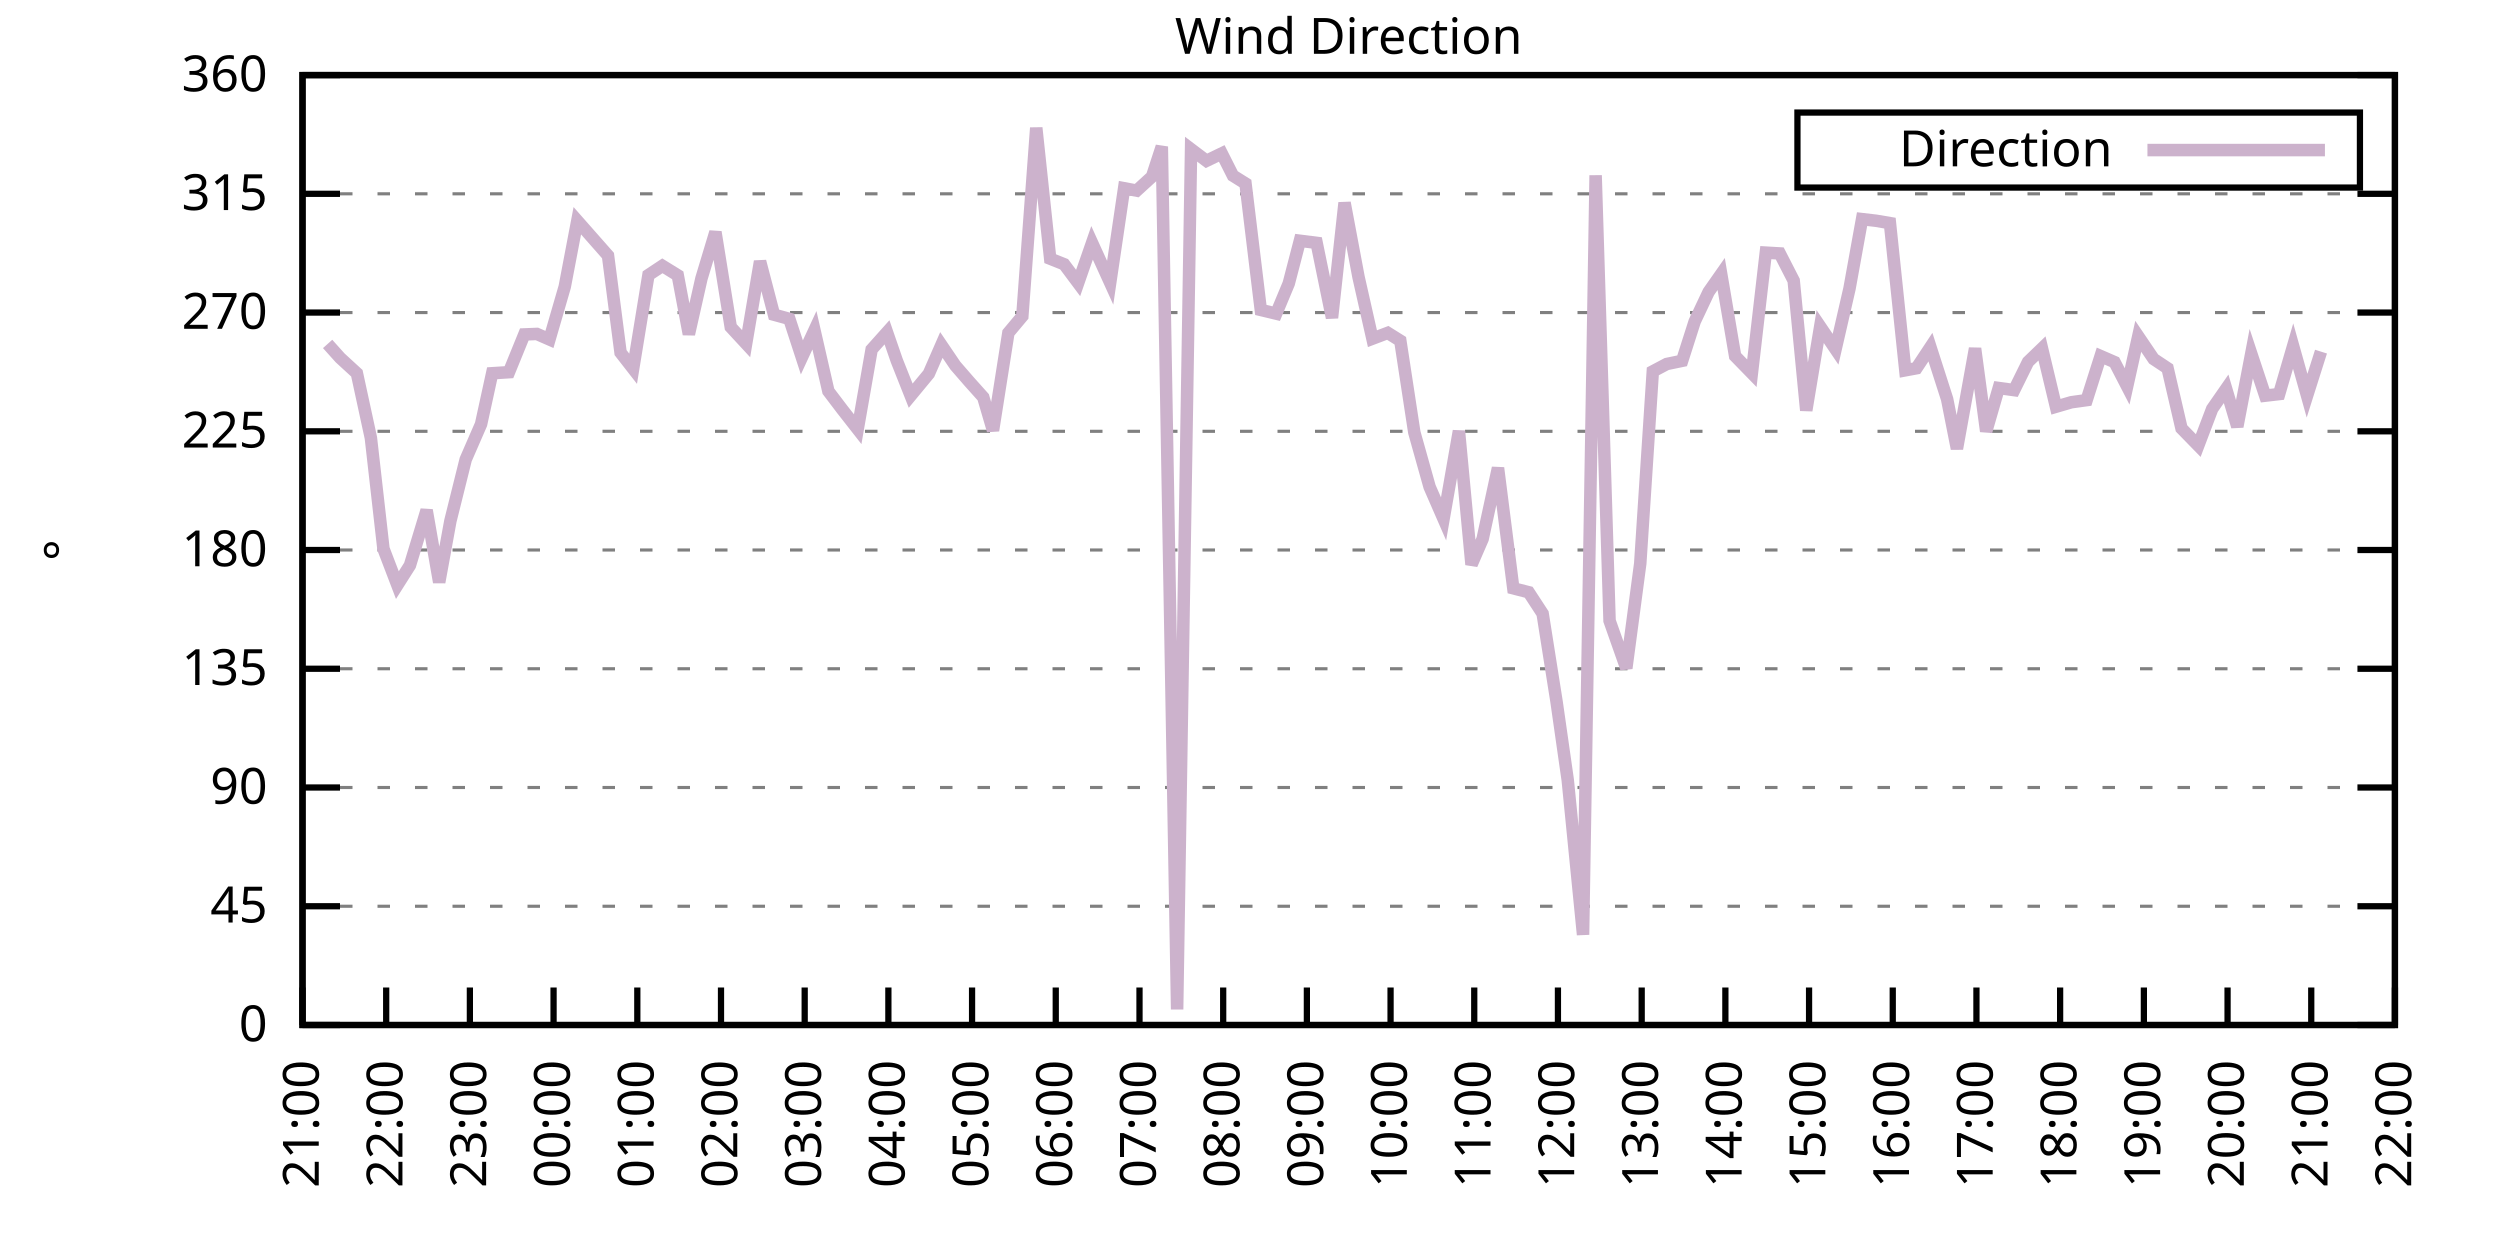
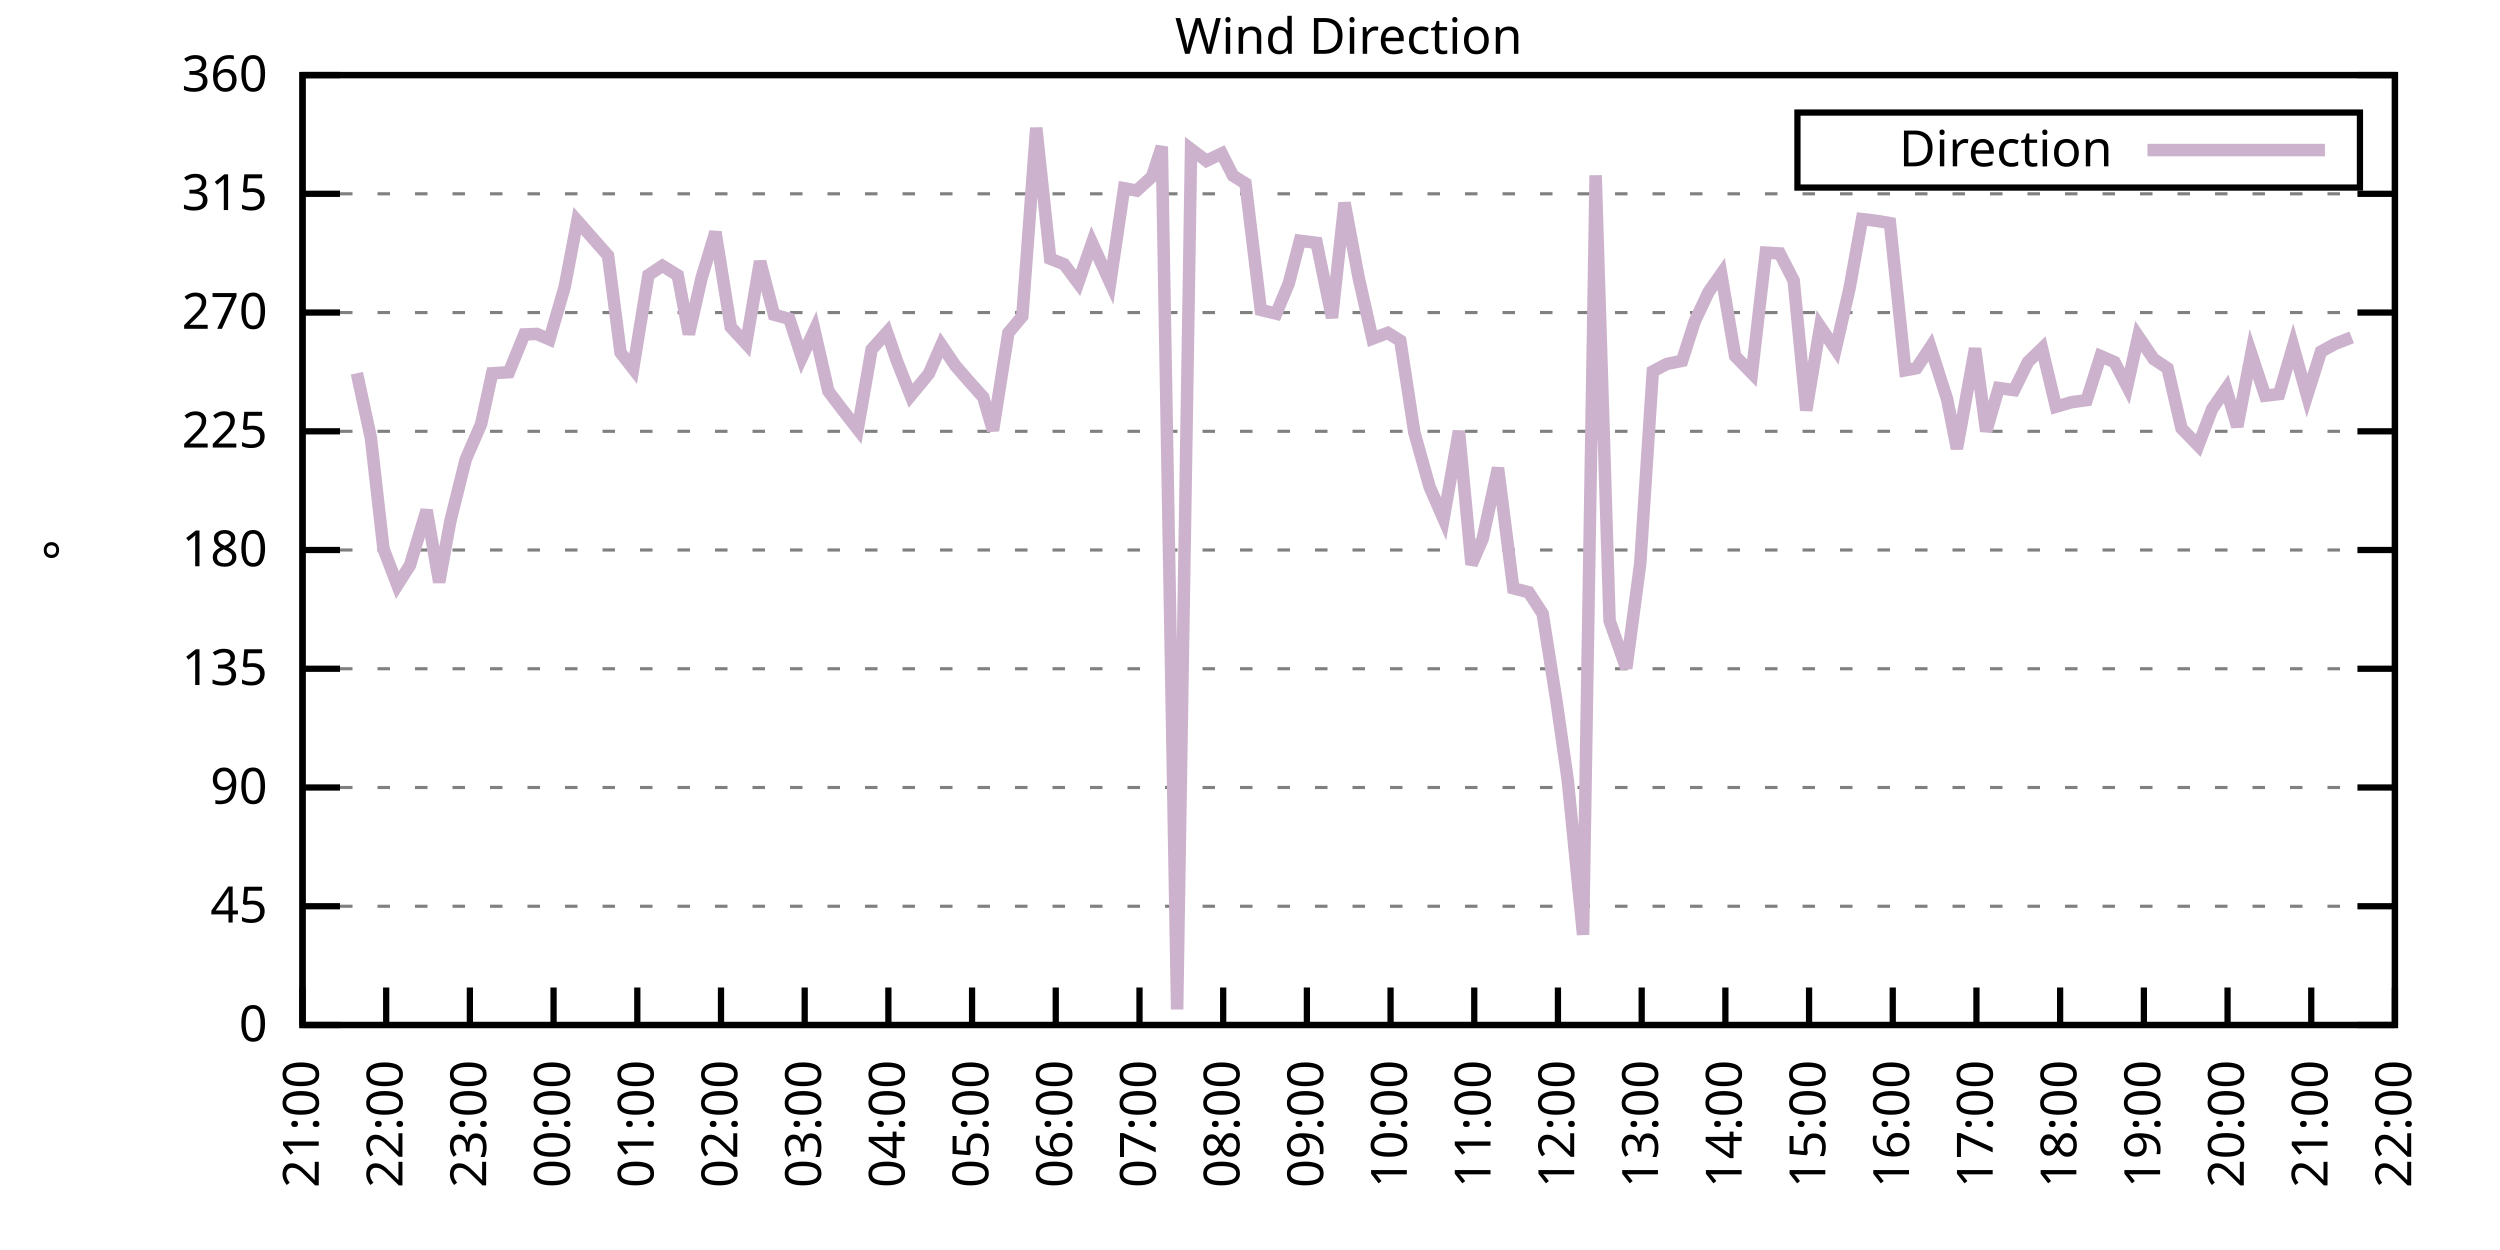
<svg xmlns="http://www.w3.org/2000/svg" xmlns:xlink="http://www.w3.org/1999/xlink" width="400" height="200" viewBox="0 0 400 200">
  <g id="gnuplot_canvas">
    <rect x="0" y="0" width="400" height="200" fill="none" />
    <defs>
      <circle id="gpDot" r="0.5" stroke-width="0.5" stroke="currentColor" />
      <path id="gpPt0" stroke-width="0.333" stroke="currentColor" d="M-1,0 h2 M0,-1 v2" />
      <path id="gpPt1" stroke-width="0.333" stroke="currentColor" d="M-1,-1 L1,1 M1,-1 L-1,1" />
      <path id="gpPt2" stroke-width="0.333" stroke="currentColor" d="M-1,0 L1,0 M0,-1 L0,1 M-1,-1 L1,1 M-1,1 L1,-1" />
      <rect id="gpPt3" stroke-width="0.333" stroke="currentColor" x="-1" y="-1" width="2" height="2" />
      <rect id="gpPt4" stroke-width="0.333" stroke="currentColor" fill="currentColor" x="-1" y="-1" width="2" height="2" />
      <circle id="gpPt5" stroke-width="0.333" stroke="currentColor" cx="0" cy="0" r="1" />
      <use xlink:href="#gpPt5" id="gpPt6" fill="currentColor" stroke="none" />
      <path id="gpPt7" stroke-width="0.333" stroke="currentColor" d="M0,-1.33 L-1.33,0.67 L1.33,0.67 z" />
      <use xlink:href="#gpPt7" id="gpPt8" fill="currentColor" stroke="none" />
      <use xlink:href="#gpPt7" id="gpPt9" stroke="currentColor" transform="rotate(180)" />
      <use xlink:href="#gpPt9" id="gpPt10" fill="currentColor" stroke="none" />
      <use xlink:href="#gpPt3" id="gpPt11" stroke="currentColor" transform="rotate(45)" />
      <use xlink:href="#gpPt11" id="gpPt12" fill="currentColor" stroke="none" />
      <path id="gpPt13" stroke-width="0.333" stroke="currentColor" d="M0,1.330 L1.265,0.411 L0.782,-1.067 L-0.782,-1.076 L-1.265,0.411 z" />
      <use xlink:href="#gpPt13" id="gpPt14" fill="currentColor" stroke="none" />
      <filter id="textbox" filterUnits="objectBoundingBox" x="0" y="0" height="1" width="1">
        <feFlood flood-color="white" flood-opacity="1" result="bgnd" />
        <feComposite in="SourceGraphic" in2="bgnd" operator="atop" />
      </filter>
      <filter id="greybox" filterUnits="objectBoundingBox" x="0" y="0" height="1" width="1">
        <feFlood flood-color="lightgrey" flood-opacity="1" result="grey" />
        <feComposite in="SourceGraphic" in2="grey" operator="atop" />
      </filter>
    </defs>
    <g fill="none" color="white" stroke="currentColor" stroke-width="1.00" stroke-linecap="butt" stroke-linejoin="miter">
</g>
    <g fill="none" color="black" stroke="currentColor" stroke-width="1.00" stroke-linecap="butt" stroke-linejoin="miter">
      <g stroke="none" shape-rendering="crispEdges">
        <polygon fill="rgb(255, 255, 255)" points="48.40,164.00 383.18,164.00 383.18,12.02 48.40,12.02 " />
      </g>
    </g>
    <g fill="none" color="black" stroke="currentColor" stroke-width="1.00" stroke-linecap="butt" stroke-linejoin="miter">
</g>
    <g fill="none" color="black" stroke="black" stroke-width="0.50" stroke-linecap="butt" stroke-linejoin="miter">
</g>
    <g fill="none" color="gray" stroke="currentColor" stroke-width="0.50" stroke-linecap="butt" stroke-linejoin="miter">
      <path stroke="gray" stroke-dasharray="2,4" class="gridline" d="M48.40,164.00 L383.19,164.00  " />
    </g>
    <g fill="none" color="gray" stroke="gray" stroke-width="1.00" stroke-linecap="butt" stroke-linejoin="miter">
</g>
    <g fill="none" color="black" stroke="currentColor" stroke-width="1.00" stroke-linecap="butt" stroke-linejoin="miter">
      <path stroke="black" d="M48.40,164.00 L54.40,164.00 M383.19,164.00 L377.19,164.00  " />
      <g transform="translate(42.80,166.60)" stroke="none" fill="black" font-family="Sans" font-size="8.00" text-anchor="end">
        <text>
          <tspan font-family="Sans"> 0</tspan>
        </text>
      </g>
    </g>
    <g fill="none" color="black" stroke="currentColor" stroke-width="1.00" stroke-linecap="butt" stroke-linejoin="miter">
</g>
    <g fill="none" color="black" stroke="black" stroke-width="0.50" stroke-linecap="butt" stroke-linejoin="miter">
</g>
    <g fill="none" color="gray" stroke="currentColor" stroke-width="0.50" stroke-linecap="butt" stroke-linejoin="miter">
      <path stroke="gray" stroke-dasharray="2,4" class="gridline" d="M48.40,145.00 L383.19,145.00  " />
    </g>
    <g fill="none" color="gray" stroke="gray" stroke-width="1.00" stroke-linecap="butt" stroke-linejoin="miter">
</g>
    <g fill="none" color="black" stroke="currentColor" stroke-width="1.00" stroke-linecap="butt" stroke-linejoin="miter">
      <path stroke="black" d="M48.40,145.00 L54.40,145.00 M383.19,145.00 L377.19,145.00  " />
      <g transform="translate(42.80,147.60)" stroke="none" fill="black" font-family="Sans" font-size="8.00" text-anchor="end">
        <text>
          <tspan font-family="Sans"> 45</tspan>
        </text>
      </g>
    </g>
    <g fill="none" color="black" stroke="currentColor" stroke-width="1.00" stroke-linecap="butt" stroke-linejoin="miter">
</g>
    <g fill="none" color="black" stroke="black" stroke-width="0.50" stroke-linecap="butt" stroke-linejoin="miter">
</g>
    <g fill="none" color="gray" stroke="currentColor" stroke-width="0.50" stroke-linecap="butt" stroke-linejoin="miter">
      <path stroke="gray" stroke-dasharray="2,4" class="gridline" d="M48.40,126.00 L383.19,126.00  " />
    </g>
    <g fill="none" color="gray" stroke="gray" stroke-width="1.00" stroke-linecap="butt" stroke-linejoin="miter">
</g>
    <g fill="none" color="black" stroke="currentColor" stroke-width="1.00" stroke-linecap="butt" stroke-linejoin="miter">
      <path stroke="black" d="M48.40,126.00 L54.40,126.00 M383.19,126.00 L377.19,126.00  " />
      <g transform="translate(42.80,128.60)" stroke="none" fill="black" font-family="Sans" font-size="8.00" text-anchor="end">
        <text>
          <tspan font-family="Sans"> 90</tspan>
        </text>
      </g>
    </g>
    <g fill="none" color="black" stroke="currentColor" stroke-width="1.00" stroke-linecap="butt" stroke-linejoin="miter">
</g>
    <g fill="none" color="black" stroke="black" stroke-width="0.50" stroke-linecap="butt" stroke-linejoin="miter">
</g>
    <g fill="none" color="gray" stroke="currentColor" stroke-width="0.50" stroke-linecap="butt" stroke-linejoin="miter">
      <path stroke="gray" stroke-dasharray="2,4" class="gridline" d="M48.40,107.00 L383.19,107.00  " />
    </g>
    <g fill="none" color="gray" stroke="gray" stroke-width="1.00" stroke-linecap="butt" stroke-linejoin="miter">
</g>
    <g fill="none" color="black" stroke="currentColor" stroke-width="1.00" stroke-linecap="butt" stroke-linejoin="miter">
      <path stroke="black" d="M48.40,107.00 L54.40,107.00 M383.19,107.00 L377.19,107.00  " />
      <g transform="translate(42.80,109.60)" stroke="none" fill="black" font-family="Sans" font-size="8.00" text-anchor="end">
        <text>
          <tspan font-family="Sans"> 135</tspan>
        </text>
      </g>
    </g>
    <g fill="none" color="black" stroke="currentColor" stroke-width="1.00" stroke-linecap="butt" stroke-linejoin="miter">
</g>
    <g fill="none" color="black" stroke="black" stroke-width="0.50" stroke-linecap="butt" stroke-linejoin="miter">
</g>
    <g fill="none" color="gray" stroke="currentColor" stroke-width="0.50" stroke-linecap="butt" stroke-linejoin="miter">
      <path stroke="gray" stroke-dasharray="2,4" class="gridline" d="M48.40,88.00 L383.19,88.00  " />
    </g>
    <g fill="none" color="gray" stroke="gray" stroke-width="1.00" stroke-linecap="butt" stroke-linejoin="miter">
</g>
    <g fill="none" color="black" stroke="currentColor" stroke-width="1.00" stroke-linecap="butt" stroke-linejoin="miter">
      <path stroke="black" d="M48.40,88.00 L54.40,88.00 M383.19,88.00 L377.19,88.00  " />
      <g transform="translate(42.80,90.60)" stroke="none" fill="black" font-family="Sans" font-size="8.00" text-anchor="end">
        <text>
          <tspan font-family="Sans"> 180</tspan>
        </text>
      </g>
    </g>
    <g fill="none" color="black" stroke="currentColor" stroke-width="1.00" stroke-linecap="butt" stroke-linejoin="miter">
</g>
    <g fill="none" color="black" stroke="black" stroke-width="0.50" stroke-linecap="butt" stroke-linejoin="miter">
</g>
    <g fill="none" color="gray" stroke="currentColor" stroke-width="0.50" stroke-linecap="butt" stroke-linejoin="miter">
      <path stroke="gray" stroke-dasharray="2,4" class="gridline" d="M48.40,69.01 L383.19,69.01  " />
    </g>
    <g fill="none" color="gray" stroke="gray" stroke-width="1.00" stroke-linecap="butt" stroke-linejoin="miter">
</g>
    <g fill="none" color="black" stroke="currentColor" stroke-width="1.00" stroke-linecap="butt" stroke-linejoin="miter">
      <path stroke="black" d="M48.40,69.01 L54.40,69.01 M383.19,69.01 L377.19,69.01  " />
      <g transform="translate(42.80,71.61)" stroke="none" fill="black" font-family="Sans" font-size="8.00" text-anchor="end">
        <text>
          <tspan font-family="Sans"> 225</tspan>
        </text>
      </g>
    </g>
    <g fill="none" color="black" stroke="currentColor" stroke-width="1.00" stroke-linecap="butt" stroke-linejoin="miter">
</g>
    <g fill="none" color="black" stroke="black" stroke-width="0.50" stroke-linecap="butt" stroke-linejoin="miter">
</g>
    <g fill="none" color="gray" stroke="currentColor" stroke-width="0.50" stroke-linecap="butt" stroke-linejoin="miter">
      <path stroke="gray" stroke-dasharray="2,4" class="gridline" d="M48.40,50.01 L383.19,50.01  " />
    </g>
    <g fill="none" color="gray" stroke="gray" stroke-width="1.00" stroke-linecap="butt" stroke-linejoin="miter">
</g>
    <g fill="none" color="black" stroke="currentColor" stroke-width="1.00" stroke-linecap="butt" stroke-linejoin="miter">
      <path stroke="black" d="M48.40,50.01 L54.40,50.01 M383.19,50.01 L377.19,50.01  " />
      <g transform="translate(42.80,52.61)" stroke="none" fill="black" font-family="Sans" font-size="8.00" text-anchor="end">
        <text>
          <tspan font-family="Sans"> 270</tspan>
        </text>
      </g>
    </g>
    <g fill="none" color="black" stroke="currentColor" stroke-width="1.00" stroke-linecap="butt" stroke-linejoin="miter">
</g>
    <g fill="none" color="black" stroke="black" stroke-width="0.50" stroke-linecap="butt" stroke-linejoin="miter">
</g>
    <g fill="none" color="gray" stroke="currentColor" stroke-width="0.50" stroke-linecap="butt" stroke-linejoin="miter">
      <path stroke="gray" stroke-dasharray="2,4" class="gridline" d="M48.40,31.01 L383.19,31.01  " />
    </g>
    <g fill="none" color="gray" stroke="gray" stroke-width="1.00" stroke-linecap="butt" stroke-linejoin="miter">
</g>
    <g fill="none" color="black" stroke="currentColor" stroke-width="1.00" stroke-linecap="butt" stroke-linejoin="miter">
      <path stroke="black" d="M48.40,31.01 L54.40,31.01 M383.19,31.01 L377.19,31.01  " />
      <g transform="translate(42.80,33.61)" stroke="none" fill="black" font-family="Sans" font-size="8.00" text-anchor="end">
        <text>
          <tspan font-family="Sans"> 315</tspan>
        </text>
      </g>
    </g>
    <g fill="none" color="black" stroke="currentColor" stroke-width="1.00" stroke-linecap="butt" stroke-linejoin="miter">
</g>
    <g fill="none" color="black" stroke="black" stroke-width="0.50" stroke-linecap="butt" stroke-linejoin="miter">
</g>
    <g fill="none" color="gray" stroke="currentColor" stroke-width="0.50" stroke-linecap="butt" stroke-linejoin="miter">
      <path stroke="gray" stroke-dasharray="2,4" class="gridline" d="M48.40,12.01 L383.19,12.01  " />
    </g>
    <g fill="none" color="gray" stroke="gray" stroke-width="1.00" stroke-linecap="butt" stroke-linejoin="miter">
</g>
    <g fill="none" color="black" stroke="currentColor" stroke-width="1.00" stroke-linecap="butt" stroke-linejoin="miter">
      <path stroke="black" d="M48.40,12.01 L54.40,12.01 M383.19,12.01 L377.19,12.01  " />
      <g transform="translate(42.80,14.61)" stroke="none" fill="black" font-family="Sans" font-size="8.00" text-anchor="end">
        <text>
          <tspan font-family="Sans"> 360</tspan>
        </text>
      </g>
    </g>
    <g fill="none" color="black" stroke="currentColor" stroke-width="1.00" stroke-linecap="butt" stroke-linejoin="miter">
      <path stroke="black" d="M48.40,164.00 L48.40,158.00  " />
      <g transform="translate(51.00,169.60) rotate(270.00)" stroke="none" fill="black" font-family="Sans" font-size="8.00" text-anchor="end">
        <text>
          <tspan font-family="Sans">21:00</tspan>
        </text>
      </g>
    </g>
    <g fill="none" color="black" stroke="currentColor" stroke-width="1.00" stroke-linecap="butt" stroke-linejoin="miter">
      <path stroke="black" d="M61.79,164.00 L61.79,158.00  " />
      <g transform="translate(64.39,169.60) rotate(270.00)" stroke="none" fill="black" font-family="Sans" font-size="8.00" text-anchor="end">
        <text>
          <tspan font-family="Sans">22:00</tspan>
        </text>
      </g>
    </g>
    <g fill="none" color="black" stroke="currentColor" stroke-width="1.00" stroke-linecap="butt" stroke-linejoin="miter">
      <path stroke="black" d="M75.18,164.00 L75.18,158.00  " />
      <g transform="translate(77.78,169.60) rotate(270.00)" stroke="none" fill="black" font-family="Sans" font-size="8.00" text-anchor="end">
        <text>
          <tspan font-family="Sans">23:00</tspan>
        </text>
      </g>
    </g>
    <g fill="none" color="black" stroke="currentColor" stroke-width="1.00" stroke-linecap="butt" stroke-linejoin="miter">
      <path stroke="black" d="M88.57,164.00 L88.57,158.00  " />
      <g transform="translate(91.17,169.60) rotate(270.00)" stroke="none" fill="black" font-family="Sans" font-size="8.00" text-anchor="end">
        <text>
          <tspan font-family="Sans">00:00</tspan>
        </text>
      </g>
    </g>
    <g fill="none" color="black" stroke="currentColor" stroke-width="1.00" stroke-linecap="butt" stroke-linejoin="miter">
      <path stroke="black" d="M101.97,164.00 L101.97,158.00  " />
      <g transform="translate(104.57,169.60) rotate(270.00)" stroke="none" fill="black" font-family="Sans" font-size="8.00" text-anchor="end">
        <text>
          <tspan font-family="Sans">01:00</tspan>
        </text>
      </g>
    </g>
    <g fill="none" color="black" stroke="currentColor" stroke-width="1.00" stroke-linecap="butt" stroke-linejoin="miter">
      <path stroke="black" d="M115.36,164.00 L115.36,158.00  " />
      <g transform="translate(117.96,169.60) rotate(270.00)" stroke="none" fill="black" font-family="Sans" font-size="8.00" text-anchor="end">
        <text>
          <tspan font-family="Sans">02:00</tspan>
        </text>
      </g>
    </g>
    <g fill="none" color="black" stroke="currentColor" stroke-width="1.00" stroke-linecap="butt" stroke-linejoin="miter">
      <path stroke="black" d="M128.75,164.00 L128.75,158.00  " />
      <g transform="translate(131.35,169.60) rotate(270.00)" stroke="none" fill="black" font-family="Sans" font-size="8.00" text-anchor="end">
        <text>
          <tspan font-family="Sans">03:00</tspan>
        </text>
      </g>
    </g>
    <g fill="none" color="black" stroke="currentColor" stroke-width="1.00" stroke-linecap="butt" stroke-linejoin="miter">
      <path stroke="black" d="M142.14,164.00 L142.14,158.00  " />
      <g transform="translate(144.74,169.60) rotate(270.00)" stroke="none" fill="black" font-family="Sans" font-size="8.00" text-anchor="end">
        <text>
          <tspan font-family="Sans">04:00</tspan>
        </text>
      </g>
    </g>
    <g fill="none" color="black" stroke="currentColor" stroke-width="1.00" stroke-linecap="butt" stroke-linejoin="miter">
      <path stroke="black" d="M155.53,164.00 L155.53,158.00  " />
      <g transform="translate(158.13,169.60) rotate(270.00)" stroke="none" fill="black" font-family="Sans" font-size="8.00" text-anchor="end">
        <text>
          <tspan font-family="Sans">05:00</tspan>
        </text>
      </g>
    </g>
    <g fill="none" color="black" stroke="currentColor" stroke-width="1.00" stroke-linecap="butt" stroke-linejoin="miter">
      <path stroke="black" d="M168.92,164.00 L168.92,158.00  " />
      <g transform="translate(171.52,169.60) rotate(270.00)" stroke="none" fill="black" font-family="Sans" font-size="8.00" text-anchor="end">
        <text>
          <tspan font-family="Sans">06:00</tspan>
        </text>
      </g>
    </g>
    <g fill="none" color="black" stroke="currentColor" stroke-width="1.00" stroke-linecap="butt" stroke-linejoin="miter">
      <path stroke="black" d="M182.32,164.00 L182.32,158.00  " />
      <g transform="translate(184.92,169.60) rotate(270.00)" stroke="none" fill="black" font-family="Sans" font-size="8.00" text-anchor="end">
        <text>
          <tspan font-family="Sans">07:00</tspan>
        </text>
      </g>
    </g>
    <g fill="none" color="black" stroke="currentColor" stroke-width="1.00" stroke-linecap="butt" stroke-linejoin="miter">
      <path stroke="black" d="M195.71,164.00 L195.71,158.00  " />
      <g transform="translate(198.31,169.60) rotate(270.00)" stroke="none" fill="black" font-family="Sans" font-size="8.00" text-anchor="end">
        <text>
          <tspan font-family="Sans">08:00</tspan>
        </text>
      </g>
    </g>
    <g fill="none" color="black" stroke="currentColor" stroke-width="1.00" stroke-linecap="butt" stroke-linejoin="miter">
      <path stroke="black" d="M209.10,164.00 L209.10,158.00  " />
      <g transform="translate(211.70,169.60) rotate(270.00)" stroke="none" fill="black" font-family="Sans" font-size="8.00" text-anchor="end">
        <text>
          <tspan font-family="Sans">09:00</tspan>
        </text>
      </g>
    </g>
    <g fill="none" color="black" stroke="currentColor" stroke-width="1.00" stroke-linecap="butt" stroke-linejoin="miter">
      <path stroke="black" d="M222.49,164.00 L222.49,158.00  " />
      <g transform="translate(225.09,169.60) rotate(270.00)" stroke="none" fill="black" font-family="Sans" font-size="8.00" text-anchor="end">
        <text>
          <tspan font-family="Sans">10:00</tspan>
        </text>
      </g>
    </g>
    <g fill="none" color="black" stroke="currentColor" stroke-width="1.00" stroke-linecap="butt" stroke-linejoin="miter">
      <path stroke="black" d="M235.88,164.00 L235.88,158.00  " />
      <g transform="translate(238.48,169.60) rotate(270.00)" stroke="none" fill="black" font-family="Sans" font-size="8.00" text-anchor="end">
        <text>
          <tspan font-family="Sans">11:00</tspan>
        </text>
      </g>
    </g>
    <g fill="none" color="black" stroke="currentColor" stroke-width="1.00" stroke-linecap="butt" stroke-linejoin="miter">
      <path stroke="black" d="M249.27,164.00 L249.27,158.00  " />
      <g transform="translate(251.87,169.60) rotate(270.00)" stroke="none" fill="black" font-family="Sans" font-size="8.00" text-anchor="end">
        <text>
          <tspan font-family="Sans">12:00</tspan>
        </text>
      </g>
    </g>
    <g fill="none" color="black" stroke="currentColor" stroke-width="1.00" stroke-linecap="butt" stroke-linejoin="miter">
      <path stroke="black" d="M262.67,164.00 L262.67,158.00  " />
      <g transform="translate(265.27,169.60) rotate(270.00)" stroke="none" fill="black" font-family="Sans" font-size="8.00" text-anchor="end">
        <text>
          <tspan font-family="Sans">13:00</tspan>
        </text>
      </g>
    </g>
    <g fill="none" color="black" stroke="currentColor" stroke-width="1.00" stroke-linecap="butt" stroke-linejoin="miter">
      <path stroke="black" d="M276.06,164.00 L276.06,158.00  " />
      <g transform="translate(278.66,169.60) rotate(270.00)" stroke="none" fill="black" font-family="Sans" font-size="8.00" text-anchor="end">
        <text>
          <tspan font-family="Sans">14:00</tspan>
        </text>
      </g>
    </g>
    <g fill="none" color="black" stroke="currentColor" stroke-width="1.00" stroke-linecap="butt" stroke-linejoin="miter">
      <path stroke="black" d="M289.45,164.00 L289.45,158.00  " />
      <g transform="translate(292.05,169.60) rotate(270.00)" stroke="none" fill="black" font-family="Sans" font-size="8.00" text-anchor="end">
        <text>
          <tspan font-family="Sans">15:00</tspan>
        </text>
      </g>
    </g>
    <g fill="none" color="black" stroke="currentColor" stroke-width="1.00" stroke-linecap="butt" stroke-linejoin="miter">
      <path stroke="black" d="M302.84,164.00 L302.84,158.00  " />
      <g transform="translate(305.44,169.60) rotate(270.00)" stroke="none" fill="black" font-family="Sans" font-size="8.00" text-anchor="end">
        <text>
          <tspan font-family="Sans">16:00</tspan>
        </text>
      </g>
    </g>
    <g fill="none" color="black" stroke="currentColor" stroke-width="1.00" stroke-linecap="butt" stroke-linejoin="miter">
      <path stroke="black" d="M316.23,164.00 L316.23,158.00  " />
      <g transform="translate(318.83,169.60) rotate(270.00)" stroke="none" fill="black" font-family="Sans" font-size="8.00" text-anchor="end">
        <text>
          <tspan font-family="Sans">17:00</tspan>
        </text>
      </g>
    </g>
    <g fill="none" color="black" stroke="currentColor" stroke-width="1.00" stroke-linecap="butt" stroke-linejoin="miter">
      <path stroke="black" d="M329.62,164.00 L329.62,158.00  " />
      <g transform="translate(332.22,169.60) rotate(270.00)" stroke="none" fill="black" font-family="Sans" font-size="8.00" text-anchor="end">
        <text>
          <tspan font-family="Sans">18:00</tspan>
        </text>
      </g>
    </g>
    <g fill="none" color="black" stroke="currentColor" stroke-width="1.00" stroke-linecap="butt" stroke-linejoin="miter">
      <path stroke="black" d="M343.02,164.00 L343.02,158.00  " />
      <g transform="translate(345.62,169.60) rotate(270.00)" stroke="none" fill="black" font-family="Sans" font-size="8.00" text-anchor="end">
        <text>
          <tspan font-family="Sans">19:00</tspan>
        </text>
      </g>
    </g>
    <g fill="none" color="black" stroke="currentColor" stroke-width="1.00" stroke-linecap="butt" stroke-linejoin="miter">
      <path stroke="black" d="M356.41,164.00 L356.41,158.00  " />
      <g transform="translate(359.01,169.60) rotate(270.00)" stroke="none" fill="black" font-family="Sans" font-size="8.00" text-anchor="end">
        <text>
          <tspan font-family="Sans">20:00</tspan>
        </text>
      </g>
    </g>
    <g fill="none" color="black" stroke="currentColor" stroke-width="1.00" stroke-linecap="butt" stroke-linejoin="miter">
      <path stroke="black" d="M369.80,164.00 L369.80,158.00  " />
      <g transform="translate(372.40,169.60) rotate(270.00)" stroke="none" fill="black" font-family="Sans" font-size="8.00" text-anchor="end">
        <text>
          <tspan font-family="Sans">21:00</tspan>
        </text>
      </g>
    </g>
    <g fill="none" color="black" stroke="currentColor" stroke-width="1.00" stroke-linecap="butt" stroke-linejoin="miter">
      <path stroke="black" d="M383.19,164.00 L383.19,158.00  " />
      <g transform="translate(385.79,169.60) rotate(270.00)" stroke="none" fill="black" font-family="Sans" font-size="8.00" text-anchor="end">
        <text>
          <tspan font-family="Sans">22:00</tspan>
        </text>
      </g>
    </g>
    <g fill="none" color="black" stroke="currentColor" stroke-width="1.00" stroke-linecap="butt" stroke-linejoin="miter">
</g>
    <g fill="none" color="black" stroke="currentColor" stroke-width="1.00" stroke-linecap="butt" stroke-linejoin="miter">
      <path stroke="black" d="M48.40,12.01 L48.40,164.00 L383.19,164.00 L383.19,12.01 L48.40,12.01 Z  " />
    </g>
    <g fill="none" color="black" stroke="currentColor" stroke-width="1.00" stroke-linecap="butt" stroke-linejoin="miter">
</g>
    <g fill="none" color="black" stroke="currentColor" stroke-width="1.00" stroke-linecap="butt" stroke-linejoin="miter">
      <path stroke="black" d="M287.59,30.01 L287.59,18.01 L377.59,18.01 L377.59,30.01 L287.59,30.01 Z  " />
    </g>
    <g id="Wind_direction_plot_1">
      <g fill="none" color="white" stroke="black" stroke-width="2.00" stroke-linecap="butt" stroke-linejoin="miter">
</g>
      <g fill="none" color="black" stroke="currentColor" stroke-width="2.00" stroke-linecap="butt" stroke-linejoin="miter">
        <g transform="translate(337.99,26.61)" stroke="none" fill="black" font-family="Sans" font-size="8.00" text-anchor="end">
          <text>
            <tspan font-family="Sans">Direction</tspan>
          </text>
        </g>
      </g>
      <g fill="none" color="black" stroke="currentColor" stroke-width="2.00" stroke-linecap="butt" stroke-linejoin="miter">
-         <path stroke="rgb(204, 178, 204)" d="M343.59,24.01 L371.99,24.01 M52.42,55.03 L54.43,57.27 L57.10,59.72 L59.34,70.06 L61.35,87.79 L63.58,93.62   L65.59,90.45 L68.26,81.63 L70.27,93.16 L72.06,83.36 L74.51,73.52 L76.97,67.87 L78.75,59.72 L81.43,59.55   L83.89,53.51 L85.90,53.43 L87.91,54.31 L90.36,45.87 L92.37,35.32 L97.28,40.89 L99.29,56.42 L101.30,59.00   L103.75,44.01 L105.98,42.53 L108.44,44.05 L110.22,53.47 L112.23,44.56 L114.47,37.13 L116.92,52.33 L119.38,54.99   L121.61,41.82 L123.84,50.35 L126.29,51.02 L128.30,57.18 L130.31,52.84 L132.54,62.59 L134.78,65.54 L137.23,68.67   L139.46,55.92 L141.92,53.17 L143.48,57.69 L145.71,63.31 L148.61,59.80 L150.62,55.20 L152.85,58.49 L155.09,61.07   L157.32,63.56 L158.88,68.88 L161.34,53.26 L163.57,50.60 L165.80,20.45 L168.03,41.39 L170.26,42.28 L172.50,45.28   L174.73,38.86 L177.63,45.24 L179.86,30.12 L181.87,30.50 L184.32,28.26 L185.89,23.45 L188.34,161.51 L190.57,23.87   L193.03,25.73 L195.48,24.55 L197.27,28.10 L199.28,29.36 L201.73,49.59 L204.19,50.18 L206.20,45.36 L207.98,38.52   L210.66,38.86 L213.12,50.85 L215.13,32.44 L217.36,44.31 L219.59,54.19 L222.04,53.26 L224.05,54.52 L226.29,69.18   L228.74,77.91 L230.97,83.02 L233.43,68.96 L235.44,90.33 L237.22,86.23 L239.68,74.87 L242.13,94.13 L244.59,94.76   L246.82,98.18 L249.05,112.28 L250.84,124.82 L253.29,149.56 L255.30,28.05 L257.53,99.32 L260.21,106.92 L262.44,90.16   L264.45,59.42 L266.68,58.24 L269.14,57.73 L271.15,51.44 L273.38,46.71 L275.39,43.84 L277.62,56.97 L280.30,59.72   L282.53,40.42 L284.76,40.55 L286.99,44.90 L289.00,65.67 L291.23,52.25 L293.69,55.88 L295.92,46.17 L297.93,35.06   L300.16,35.32 L302.39,35.70 L304.85,59.25 L306.63,58.92 L308.87,55.54 L311.54,63.86 L313.11,71.79 L316.01,55.75   L317.79,69.01 L319.80,62.08 L322.26,62.42 L324.49,57.90 L326.72,55.75 L328.95,65.08 L331.41,64.36 L333.86,64.02   L336.10,56.97 L338.33,57.94 L340.34,61.83 L342.12,53.81 L344.58,57.44 L346.81,58.92 L349.04,68.54 L351.72,71.29   L353.95,65.42 L356.18,62.21 L357.97,68.25 L360.20,56.59 L362.43,63.31 L364.66,63.05 L366.90,55.37 L369.13,63.31   L371.36,56.26  " />
+         <path stroke="rgb(204, 178, 204)" d="M343.59,24.01 L371.99,24.01 M57.10,59.72 L59.34,70.06 L61.35,87.79 L63.58,93.62 L65.59,90.45 L68.26,81.63   L70.27,93.16 L72.06,83.36 L74.51,73.52 L76.97,67.87 L78.75,59.72 L81.43,59.55 L83.89,53.51 L85.90,53.43   L87.91,54.31 L90.36,45.87 L92.37,35.32 L97.28,40.89 L99.29,56.42 L101.30,59.00 L103.75,44.01 L105.98,42.53   L108.44,44.05 L110.22,53.47 L112.23,44.56 L114.47,37.13 L116.92,52.33 L119.38,54.99 L121.61,41.82 L123.84,50.35   L126.29,51.02 L128.30,57.18 L130.31,52.84 L132.54,62.59 L134.78,65.54 L137.23,68.67 L139.46,55.92 L141.92,53.17   L143.48,57.69 L145.71,63.31 L148.61,59.80 L150.62,55.20 L152.85,58.49 L155.09,61.07 L157.32,63.56 L158.88,68.88   L161.34,53.26 L163.57,50.60 L165.80,20.45 L168.03,41.39 L170.26,42.28 L172.50,45.28 L174.73,38.86 L177.63,45.24   L179.86,30.12 L181.87,30.50 L184.32,28.26 L185.89,23.45 L188.34,161.51 L190.57,23.87 L193.03,25.73 L195.48,24.55   L197.27,28.10 L199.28,29.36 L201.73,49.59 L204.19,50.18 L206.20,45.36 L207.98,38.52 L210.66,38.86 L213.12,50.85   L215.13,32.44 L217.36,44.31 L219.59,54.19 L222.04,53.26 L224.05,54.52 L226.29,69.18 L228.74,77.91 L230.97,83.02   L233.43,68.96 L235.44,90.33 L237.22,86.23 L239.68,74.87 L242.13,94.13 L244.59,94.76 L246.82,98.18 L249.05,112.28   L250.84,124.82 L253.29,149.56 L255.30,28.05 L257.53,99.32 L260.21,106.92 L262.44,90.16 L264.45,59.42 L266.68,58.24   L269.14,57.73 L271.15,51.44 L273.38,46.71 L275.39,43.84 L277.62,56.97 L280.30,59.72 L282.53,40.42 L284.76,40.55   L286.99,44.90 L289.00,65.67 L291.23,52.25 L293.69,55.88 L295.92,46.17 L297.93,35.06 L300.16,35.32 L302.39,35.70   L304.85,59.25 L306.63,58.92 L308.87,55.54 L311.54,63.86 L313.11,71.79 L316.01,55.75 L317.79,69.01 L319.80,62.08   L322.26,62.42 L324.49,57.90 L326.72,55.75 L328.95,65.08 L331.41,64.36 L333.86,64.02 L336.10,56.97 L338.33,57.94   L340.34,61.83 L342.12,53.81 L344.58,57.44 L346.81,58.92 L349.04,68.54 L351.72,71.29 L353.95,65.42 L356.18,62.21   L357.97,68.25 L360.20,56.59 L362.43,63.31 L364.66,63.05 L366.90,55.37 L369.13,63.31 L371.36,56.26 L373.59,55.03   L376.27,53.98  " />
      </g>
    </g>
    <g fill="none" color="black" stroke="currentColor" stroke-width="2.00" stroke-linecap="butt" stroke-linejoin="miter">
</g>
    <g fill="none" color="black" stroke="black" stroke-width="1.00" stroke-linecap="butt" stroke-linejoin="miter">
</g>
    <g fill="none" color="black" stroke="currentColor" stroke-width="1.00" stroke-linecap="butt" stroke-linejoin="miter">
      <path stroke="black" d="M48.40,12.01 L48.40,164.00 L383.19,164.00 L383.19,12.01 L48.40,12.01 Z  " />
      <g transform="translate(12.80,88.01) rotate(270.00)" stroke="none" fill="black" font-family="Sans" font-size="8.00" text-anchor="middle">
        <text>
          <tspan font-family="Sans">°</tspan>
        </text>
      </g>
    </g>
    <g fill="none" color="black" stroke="currentColor" stroke-width="1.00" stroke-linecap="butt" stroke-linejoin="miter">
</g>
    <g fill="none" color="black" stroke="currentColor" stroke-width="1.00" stroke-linecap="butt" stroke-linejoin="miter">
      <g transform="translate(215.79,8.61)" stroke="none" fill="black" font-family="Sans" font-size="8.00" text-anchor="middle">
        <text>
          <tspan font-family="Sans">Wind Direction</tspan>
        </text>
      </g>
    </g>
    <g fill="none" color="black" stroke="currentColor" stroke-width="1.00" stroke-linecap="butt" stroke-linejoin="miter">
</g>
  </g>
</svg>
